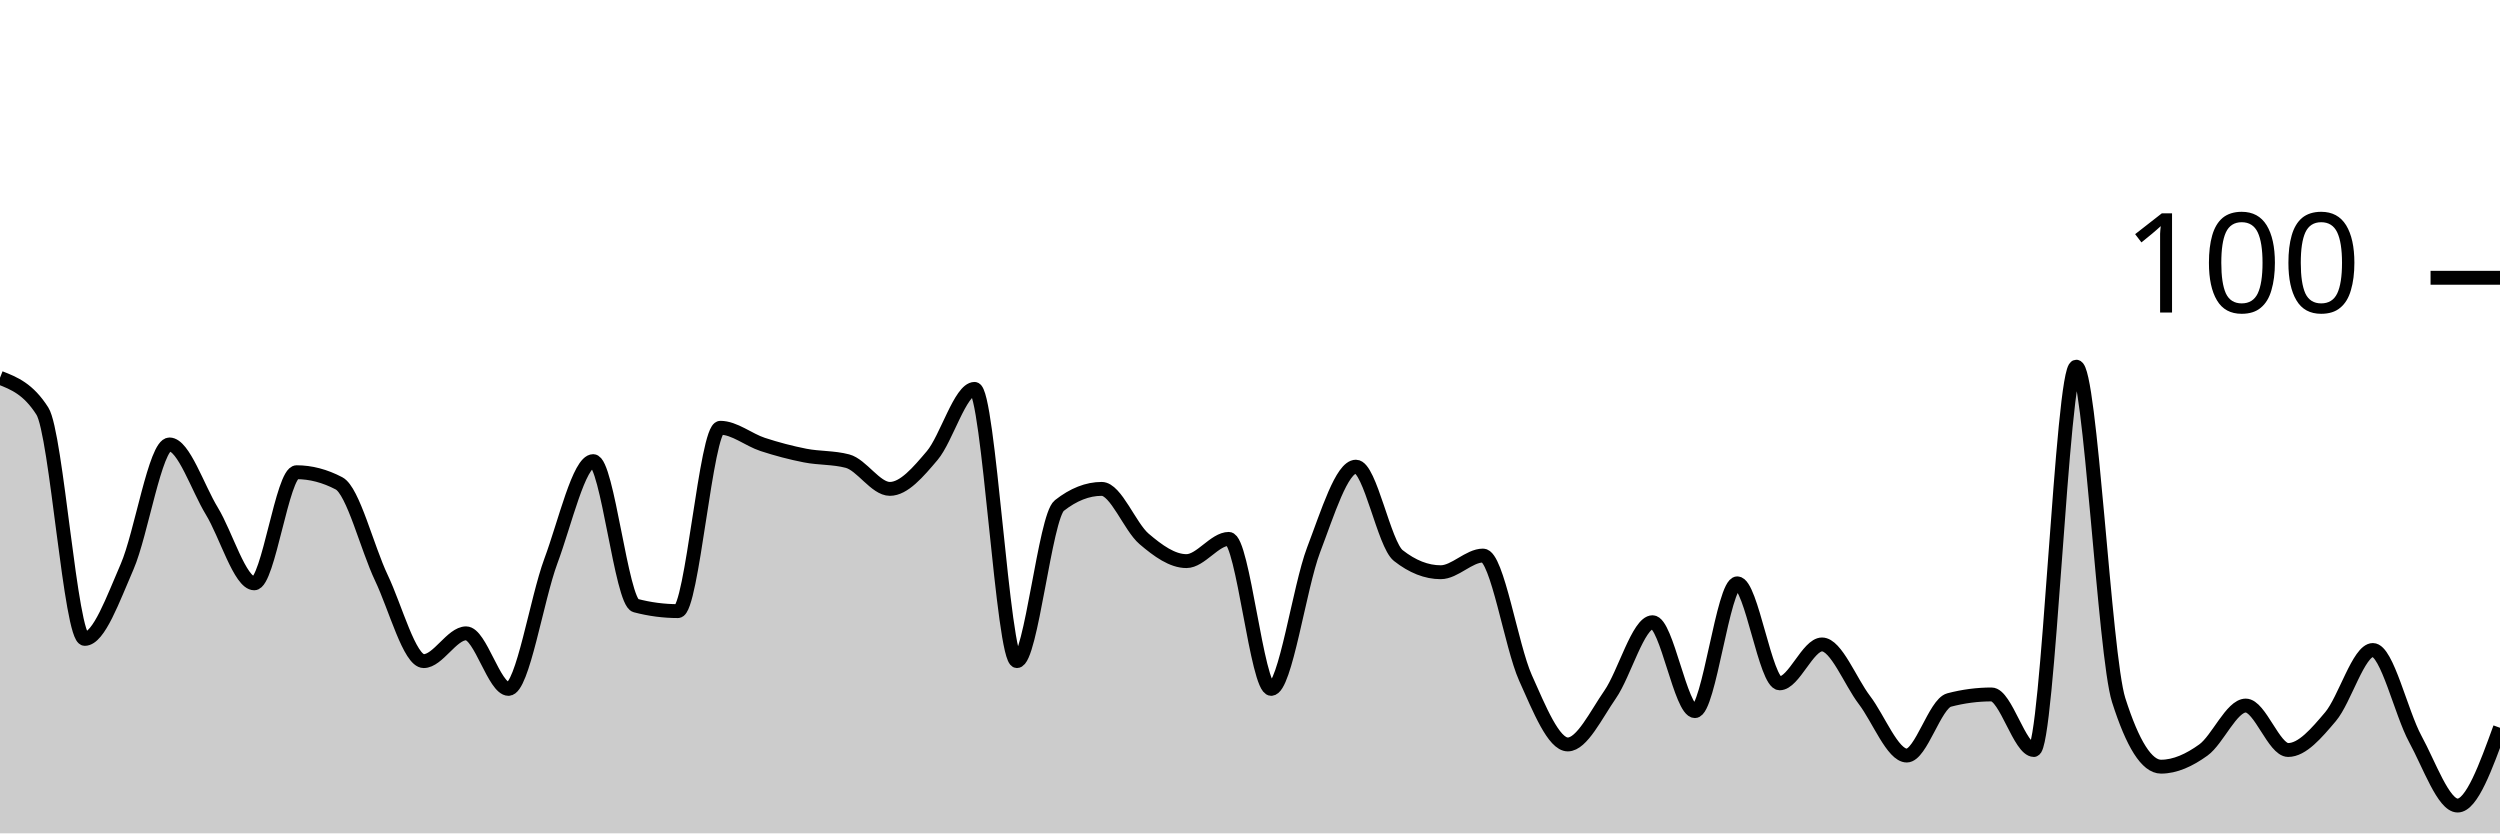
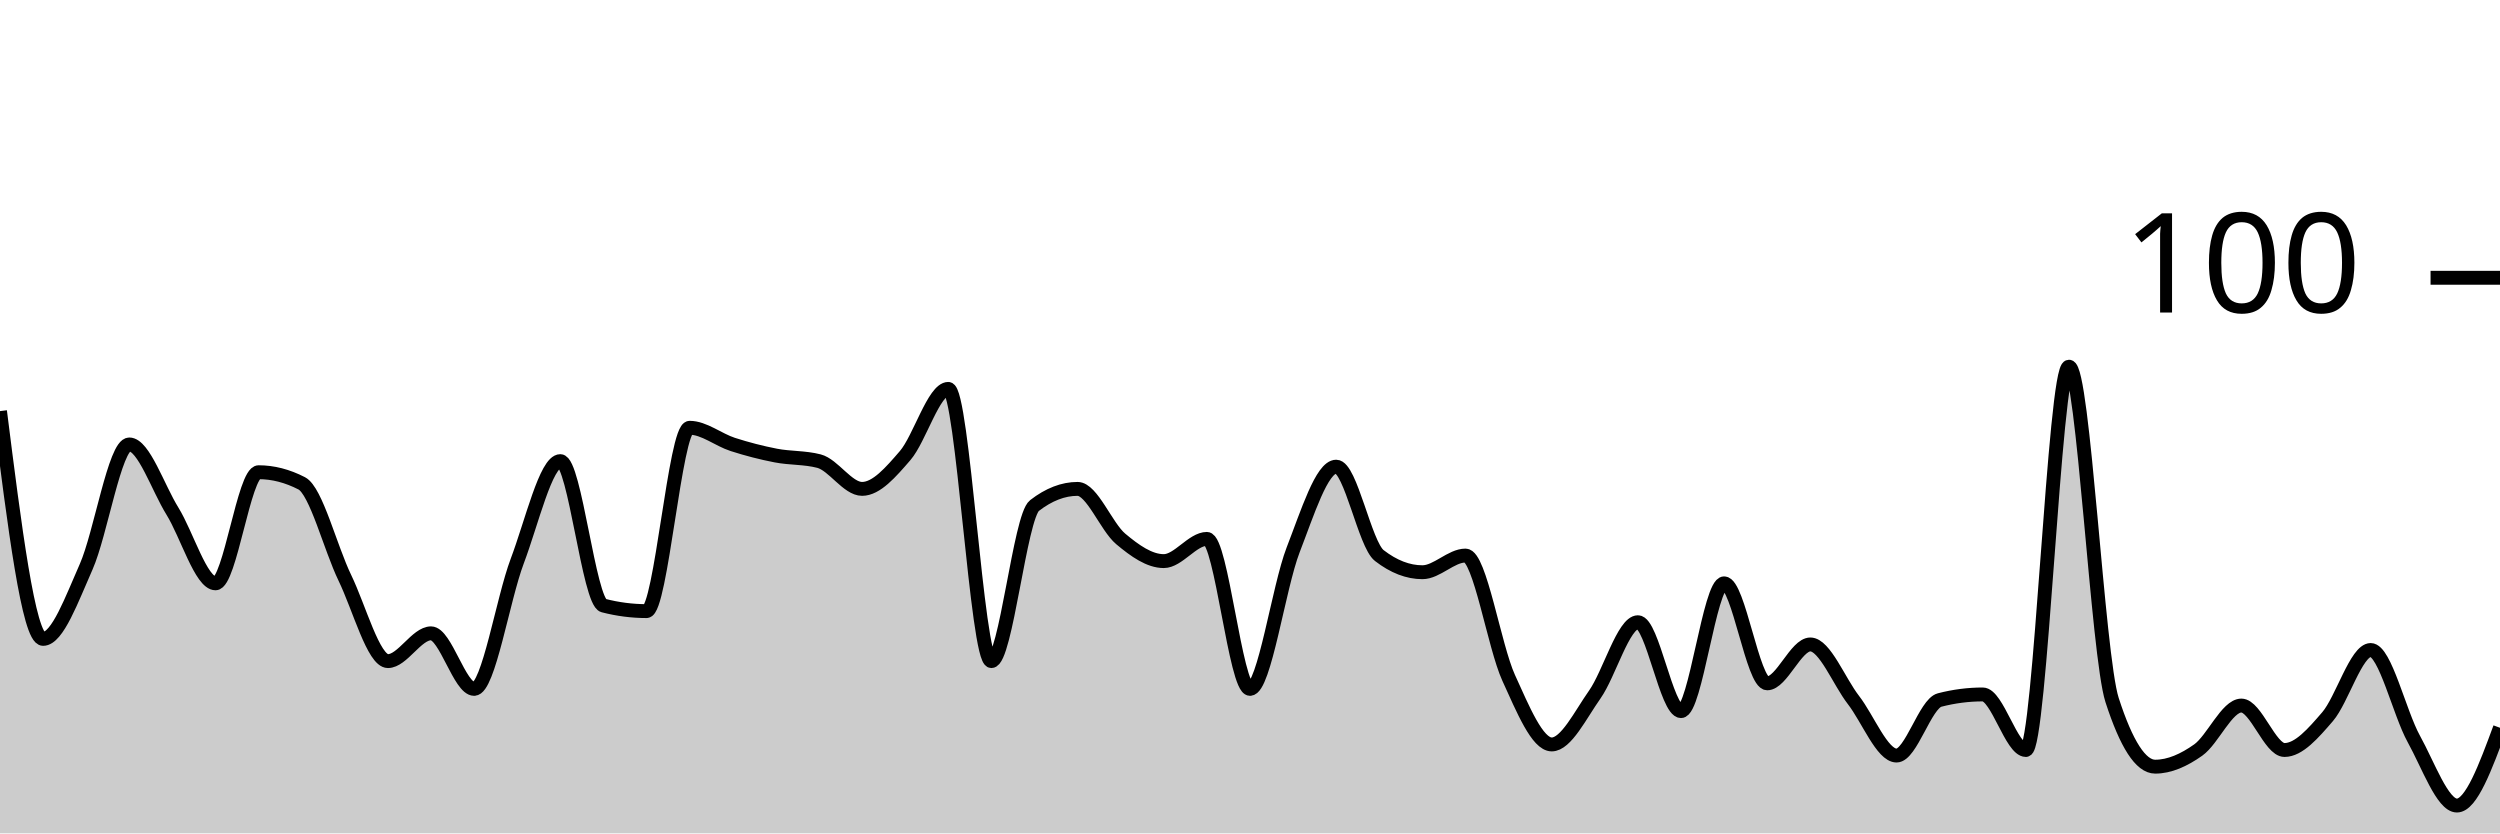
<svg xmlns="http://www.w3.org/2000/svg" viewBox="0 0 180 60">
  <g transform="translate(0,20)">
-     <path class="area" fill="rgba(0, 0, 0, 0.2)" d="M0,7.2C1.017,7.6,2.034,8,3.051,9.6C4.068,11.2,5.085,26,6.102,26C7.119,26,8.136,23.133,9.153,20.8C10.169,18.467,11.186,12,12.203,12C13.22,12,14.237,15.133,15.254,16.8C16.271,18.467,17.288,22,18.305,22C19.322,22,20.339,14,21.356,14C22.373,14,23.39,14.267,24.407,14.8C25.424,15.333,26.441,19.467,27.458,21.6C28.475,23.733,29.492,27.6,30.508,27.6C31.525,27.6,32.542,25.6,33.559,25.6C34.576,25.6,35.593,29.6,36.61,29.6C37.627,29.6,38.644,23.133,39.661,20.4C40.678,17.667,41.695,13.2,42.712,13.2C43.729,13.2,44.746,23.333,45.763,23.6C46.78,23.867,47.797,24,48.814,24C49.831,24,50.847,10.8,51.864,10.8C52.881,10.8,53.898,11.667,54.915,12C55.932,12.333,56.949,12.6,57.966,12.8C58.983,13,60,12.933,61.017,13.2C62.034,13.467,63.051,15.2,64.068,15.2C65.085,15.2,66.102,14,67.119,12.8C68.136,11.6,69.153,8,70.169,8C71.186,8,72.203,27.6,73.22,27.6C74.237,27.6,75.254,17.2,76.271,16.4C77.288,15.6,78.305,15.2,79.322,15.2C80.339,15.2,81.356,17.933,82.373,18.8C83.39,19.667,84.407,20.4,85.424,20.4C86.441,20.4,87.458,18.8,88.475,18.8C89.492,18.8,90.508,29.6,91.525,29.6C92.542,29.6,93.559,22.267,94.576,19.6C95.593,16.933,96.61,13.6,97.627,13.6C98.644,13.6,99.661,19.2,100.678,20C101.695,20.8,102.712,21.2,103.729,21.2C104.746,21.2,105.763,20,106.78,20C107.797,20,108.814,26.533,109.831,28.8C110.847,31.067,111.864,33.6,112.881,33.6C113.898,33.6,114.915,31.467,115.932,30C116.949,28.533,117.966,24.8,118.983,24.8C120,24.8,121.017,31.2,122.034,31.2C123.051,31.2,124.068,22,125.085,22C126.102,22,127.119,29.2,128.136,29.2C129.153,29.2,130.169,26.4,131.186,26.4C132.203,26.4,133.22,29.067,134.237,30.4C135.254,31.733,136.271,34.4,137.288,34.4C138.305,34.4,139.322,30.667,140.339,30.4C141.356,30.133,142.373,30,143.39,30C144.407,30,145.424,34,146.441,34C147.458,34,148.475,6.4,149.492,6.4C150.508,6.4,151.525,27.2,152.542,30.4C153.559,33.6,154.576,35.2,155.593,35.2C156.61,35.2,157.627,34.733,158.644,34C159.661,33.267,160.678,30.8,161.695,30.8C162.712,30.8,163.729,34,164.746,34C165.763,34,166.78,32.8,167.797,31.6C168.814,30.4,169.831,26.8,170.847,26.8C171.864,26.8,172.881,31.333,173.898,33.2C174.915,35.067,175.932,38,176.949,38C177.966,38,178.983,35.2,180,32.4L180,40C178.983,40,177.966,40,176.949,40C175.932,40,174.915,40,173.898,40C172.881,40,171.864,40,170.847,40C169.831,40,168.814,40,167.797,40C166.78,40,165.763,40,164.746,40C163.729,40,162.712,40,161.695,40C160.678,40,159.661,40,158.644,40C157.627,40,156.61,40,155.593,40C154.576,40,153.559,40,152.542,40C151.525,40,150.508,40,149.492,40C148.475,40,147.458,40,146.441,40C145.424,40,144.407,40,143.39,40C142.373,40,141.356,40,140.339,40C139.322,40,138.305,40,137.288,40C136.271,40,135.254,40,134.237,40C133.22,40,132.203,40,131.186,40C130.169,40,129.153,40,128.136,40C127.119,40,126.102,40,125.085,40C124.068,40,123.051,40,122.034,40C121.017,40,120,40,118.983,40C117.966,40,116.949,40,115.932,40C114.915,40,113.898,40,112.881,40C111.864,40,110.847,40,109.831,40C108.814,40,107.797,40,106.78,40C105.763,40,104.746,40,103.729,40C102.712,40,101.695,40,100.678,40C99.661,40,98.644,40,97.627,40C96.61,40,95.593,40,94.576,40C93.559,40,92.542,40,91.525,40C90.508,40,89.492,40,88.475,40C87.458,40,86.441,40,85.424,40C84.407,40,83.39,40,82.373,40C81.356,40,80.339,40,79.322,40C78.305,40,77.288,40,76.271,40C75.254,40,74.237,40,73.22,40C72.203,40,71.186,40,70.169,40C69.153,40,68.136,40,67.119,40C66.102,40,65.085,40,64.068,40C63.051,40,62.034,40,61.017,40C60,40,58.983,40,57.966,40C56.949,40,55.932,40,54.915,40C53.898,40,52.881,40,51.864,40C50.847,40,49.831,40,48.814,40C47.797,40,46.78,40,45.763,40C44.746,40,43.729,40,42.712,40C41.695,40,40.678,40,39.661,40C38.644,40,37.627,40,36.61,40C35.593,40,34.576,40,33.559,40C32.542,40,31.525,40,30.508,40C29.492,40,28.475,40,27.458,40C26.441,40,25.424,40,24.407,40C23.39,40,22.373,40,21.356,40C20.339,40,19.322,40,18.305,40C17.288,40,16.271,40,15.254,40C14.237,40,13.22,40,12.203,40C11.186,40,10.169,40,9.153,40C8.136,40,7.119,40,6.102,40C5.085,40,4.068,40,3.051,40C2.034,40,1.017,40,0,40Z" />
-     <path class="line" stroke="black" fill="none" d="M0,7.2C1.017,7.6,2.034,8,3.051,9.6C4.068,11.2,5.085,26,6.102,26C7.119,26,8.136,23.133,9.153,20.8C10.169,18.467,11.186,12,12.203,12C13.22,12,14.237,15.133,15.254,16.8C16.271,18.467,17.288,22,18.305,22C19.322,22,20.339,14,21.356,14C22.373,14,23.39,14.267,24.407,14.8C25.424,15.333,26.441,19.467,27.458,21.6C28.475,23.733,29.492,27.6,30.508,27.6C31.525,27.6,32.542,25.6,33.559,25.6C34.576,25.6,35.593,29.6,36.61,29.6C37.627,29.6,38.644,23.133,39.661,20.4C40.678,17.667,41.695,13.2,42.712,13.2C43.729,13.2,44.746,23.333,45.763,23.6C46.78,23.867,47.797,24,48.814,24C49.831,24,50.847,10.8,51.864,10.8C52.881,10.8,53.898,11.667,54.915,12C55.932,12.333,56.949,12.6,57.966,12.8C58.983,13,60,12.933,61.017,13.2C62.034,13.467,63.051,15.2,64.068,15.2C65.085,15.2,66.102,14,67.119,12.8C68.136,11.6,69.153,8,70.169,8C71.186,8,72.203,27.6,73.22,27.6C74.237,27.6,75.254,17.2,76.271,16.4C77.288,15.6,78.305,15.2,79.322,15.2C80.339,15.2,81.356,17.933,82.373,18.8C83.39,19.667,84.407,20.4,85.424,20.4C86.441,20.4,87.458,18.8,88.475,18.8C89.492,18.8,90.508,29.6,91.525,29.6C92.542,29.6,93.559,22.267,94.576,19.6C95.593,16.933,96.61,13.6,97.627,13.6C98.644,13.6,99.661,19.2,100.678,20C101.695,20.8,102.712,21.2,103.729,21.2C104.746,21.2,105.763,20,106.78,20C107.797,20,108.814,26.533,109.831,28.8C110.847,31.067,111.864,33.6,112.881,33.6C113.898,33.6,114.915,31.467,115.932,30C116.949,28.533,117.966,24.8,118.983,24.8C120,24.8,121.017,31.2,122.034,31.2C123.051,31.2,124.068,22,125.085,22C126.102,22,127.119,29.2,128.136,29.2C129.153,29.2,130.169,26.4,131.186,26.4C132.203,26.4,133.22,29.067,134.237,30.4C135.254,31.733,136.271,34.4,137.288,34.4C138.305,34.4,139.322,30.667,140.339,30.4C141.356,30.133,142.373,30,143.39,30C144.407,30,145.424,34,146.441,34C147.458,34,148.475,6.4,149.492,6.4C150.508,6.4,151.525,27.2,152.542,30.4C153.559,33.6,154.576,35.2,155.593,35.2C156.61,35.2,157.627,34.733,158.644,34C159.661,33.267,160.678,30.8,161.695,30.8C162.712,30.8,163.729,34,164.746,34C165.763,34,166.78,32.8,167.797,31.6C168.814,30.4,169.831,26.8,170.847,26.8C171.864,26.8,172.881,31.333,173.898,33.2C174.915,35.067,175.932,38,176.949,38C177.966,38,178.983,35.2,180,32.4" />
+     <path class="area" fill="rgba(0, 0, 0, 0.2)" d="M0,9.6C1.034,17.8,2.069,26,3.103,26C4.138,26,5.172,23.133,6.207,20.8C7.241,18.467,8.276,12,9.31,12C10.345,12,11.379,15.133,12.414,16.8C13.448,18.467,14.483,22,15.517,22C16.552,22,17.586,14,18.621,14C19.655,14,20.69,14.267,21.724,14.8C22.759,15.333,23.793,19.467,24.828,21.6C25.862,23.733,26.897,27.6,27.931,27.6C28.966,27.6,30,25.6,31.034,25.6C32.069,25.6,33.103,29.6,34.138,29.6C35.172,29.6,36.207,23.133,37.241,20.4C38.276,17.667,39.31,13.2,40.345,13.2C41.379,13.2,42.414,23.333,43.448,23.6C44.483,23.867,45.517,24,46.552,24C47.586,24,48.621,10.8,49.655,10.8C50.69,10.8,51.724,11.667,52.759,12C53.793,12.333,54.828,12.6,55.862,12.8C56.897,13,57.931,12.933,58.966,13.2C60,13.467,61.034,15.2,62.069,15.2C63.103,15.2,64.138,14,65.172,12.8C66.207,11.6,67.241,8,68.276,8C69.31,8,70.345,27.6,71.379,27.6C72.414,27.6,73.448,17.2,74.483,16.4C75.517,15.6,76.552,15.2,77.586,15.2C78.621,15.2,79.655,17.933,80.69,18.8C81.724,19.667,82.759,20.4,83.793,20.4C84.828,20.4,85.862,18.8,86.897,18.8C87.931,18.8,88.966,29.6,90,29.6C91.034,29.6,92.069,22.267,93.103,19.6C94.138,16.933,95.172,13.6,96.207,13.6C97.241,13.6,98.276,19.2,99.31,20C100.345,20.8,101.379,21.2,102.414,21.2C103.448,21.2,104.483,20,105.517,20C106.552,20,107.586,26.533,108.621,28.8C109.655,31.067,110.69,33.6,111.724,33.6C112.759,33.6,113.793,31.467,114.828,30C115.862,28.533,116.897,24.8,117.931,24.8C118.966,24.8,120,31.2,121.034,31.2C122.069,31.2,123.103,22,124.138,22C125.172,22,126.207,29.2,127.241,29.2C128.276,29.2,129.31,26.4,130.345,26.4C131.379,26.4,132.414,29.067,133.448,30.4C134.483,31.733,135.517,34.4,136.552,34.4C137.586,34.4,138.621,30.667,139.655,30.4C140.69,30.133,141.724,30,142.759,30C143.793,30,144.828,34,145.862,34C146.897,34,147.931,6.4,148.966,6.4C150,6.4,151.034,27.2,152.069,30.4C153.103,33.6,154.138,35.2,155.172,35.2C156.207,35.2,157.241,34.733,158.276,34C159.31,33.267,160.345,30.8,161.379,30.8C162.414,30.8,163.448,34,164.483,34C165.517,34,166.552,32.8,167.586,31.6C168.621,30.4,169.655,26.8,170.69,26.8C171.724,26.8,172.759,31.333,173.793,33.2C174.828,35.067,175.862,38,176.897,38C177.931,38,178.966,35.2,180,32.4L180,40C178.966,40,177.931,40,176.897,40C175.862,40,174.828,40,173.793,40C172.759,40,171.724,40,170.69,40C169.655,40,168.621,40,167.586,40C166.552,40,165.517,40,164.483,40C163.448,40,162.414,40,161.379,40C160.345,40,159.31,40,158.276,40C157.241,40,156.207,40,155.172,40C154.138,40,153.103,40,152.069,40C151.034,40,150,40,148.966,40C147.931,40,146.897,40,145.862,40C144.828,40,143.793,40,142.759,40C141.724,40,140.69,40,139.655,40C138.621,40,137.586,40,136.552,40C135.517,40,134.483,40,133.448,40C132.414,40,131.379,40,130.345,40C129.31,40,128.276,40,127.241,40C126.207,40,125.172,40,124.138,40C123.103,40,122.069,40,121.034,40C120,40,118.966,40,117.931,40C116.897,40,115.862,40,114.828,40C113.793,40,112.759,40,111.724,40C110.69,40,109.655,40,108.621,40C107.586,40,106.552,40,105.517,40C104.483,40,103.448,40,102.414,40C101.379,40,100.345,40,99.31,40C98.276,40,97.241,40,96.207,40C95.172,40,94.138,40,93.103,40C92.069,40,91.034,40,90,40C88.966,40,87.931,40,86.897,40C85.862,40,84.828,40,83.793,40C82.759,40,81.724,40,80.69,40C79.655,40,78.621,40,77.586,40C76.552,40,75.517,40,74.483,40C73.448,40,72.414,40,71.379,40C70.345,40,69.31,40,68.276,40C67.241,40,66.207,40,65.172,40C64.138,40,63.103,40,62.069,40C61.034,40,60,40,58.966,40C57.931,40,56.897,40,55.862,40C54.828,40,53.793,40,52.759,40C51.724,40,50.69,40,49.655,40C48.621,40,47.586,40,46.552,40C45.517,40,44.483,40,43.448,40C42.414,40,41.379,40,40.345,40C39.31,40,38.276,40,37.241,40C36.207,40,35.172,40,34.138,40C33.103,40,32.069,40,31.034,40C30,40,28.966,40,27.931,40C26.897,40,25.862,40,24.828,40C23.793,40,22.759,40,21.724,40C20.69,40,19.655,40,18.621,40C17.586,40,16.552,40,15.517,40C14.483,40,13.448,40,12.414,40C11.379,40,10.345,40,9.31,40C8.276,40,7.241,40,6.207,40C5.172,40,4.138,40,3.103,40C2.069,40,1.034,40,0,40Z" />
+     <path class="line" stroke="black" fill="none" d="M0,9.6C1.034,17.8,2.069,26,3.103,26C4.138,26,5.172,23.133,6.207,20.8C7.241,18.467,8.276,12,9.31,12C10.345,12,11.379,15.133,12.414,16.8C13.448,18.467,14.483,22,15.517,22C16.552,22,17.586,14,18.621,14C19.655,14,20.69,14.267,21.724,14.8C22.759,15.333,23.793,19.467,24.828,21.6C25.862,23.733,26.897,27.6,27.931,27.6C28.966,27.6,30,25.6,31.034,25.6C32.069,25.6,33.103,29.6,34.138,29.6C35.172,29.6,36.207,23.133,37.241,20.4C38.276,17.667,39.31,13.2,40.345,13.2C41.379,13.2,42.414,23.333,43.448,23.6C44.483,23.867,45.517,24,46.552,24C47.586,24,48.621,10.8,49.655,10.8C50.69,10.8,51.724,11.667,52.759,12C53.793,12.333,54.828,12.6,55.862,12.8C56.897,13,57.931,12.933,58.966,13.2C60,13.467,61.034,15.2,62.069,15.2C63.103,15.2,64.138,14,65.172,12.8C66.207,11.6,67.241,8,68.276,8C69.31,8,70.345,27.6,71.379,27.6C72.414,27.6,73.448,17.2,74.483,16.4C75.517,15.6,76.552,15.2,77.586,15.2C78.621,15.2,79.655,17.933,80.69,18.8C81.724,19.667,82.759,20.4,83.793,20.4C84.828,20.4,85.862,18.8,86.897,18.8C87.931,18.8,88.966,29.6,90,29.6C91.034,29.6,92.069,22.267,93.103,19.6C94.138,16.933,95.172,13.6,96.207,13.6C97.241,13.6,98.276,19.2,99.31,20C100.345,20.8,101.379,21.2,102.414,21.2C103.448,21.2,104.483,20,105.517,20C106.552,20,107.586,26.533,108.621,28.8C109.655,31.067,110.69,33.6,111.724,33.6C112.759,33.6,113.793,31.467,114.828,30C115.862,28.533,116.897,24.8,117.931,24.8C118.966,24.8,120,31.2,121.034,31.2C122.069,31.2,123.103,22,124.138,22C125.172,22,126.207,29.2,127.241,29.2C128.276,29.2,129.31,26.4,130.345,26.4C131.379,26.4,132.414,29.067,133.448,30.4C134.483,31.733,135.517,34.4,136.552,34.4C137.586,34.4,138.621,30.667,139.655,30.4C140.69,30.133,141.724,30,142.759,30C143.793,30,144.828,34,145.862,34C146.897,34,147.931,6.4,148.966,6.4C150,6.4,151.034,27.2,152.069,30.4C153.103,33.6,154.138,35.2,155.172,35.2C156.207,35.2,157.241,34.733,158.276,34C159.31,33.267,160.345,30.8,161.379,30.8C162.414,30.8,163.448,34,164.483,34C165.517,34,166.552,32.8,167.586,31.6C168.621,30.4,169.655,26.8,170.69,26.8C171.724,26.8,172.759,31.333,173.793,33.2C174.828,35.067,175.862,38,176.897,38C177.931,38,178.966,35.2,180,32.4" />
    <path class="axis-ceiling" stroke-width="1" stroke="black" fill="none" d="M175,0L180,0" />
    <text class="axis-ceiling-label" font-family="sans-serif" text-anchor="end" font-size="10px" x="170" y="2.5">100</text>
  </g>
</svg>
